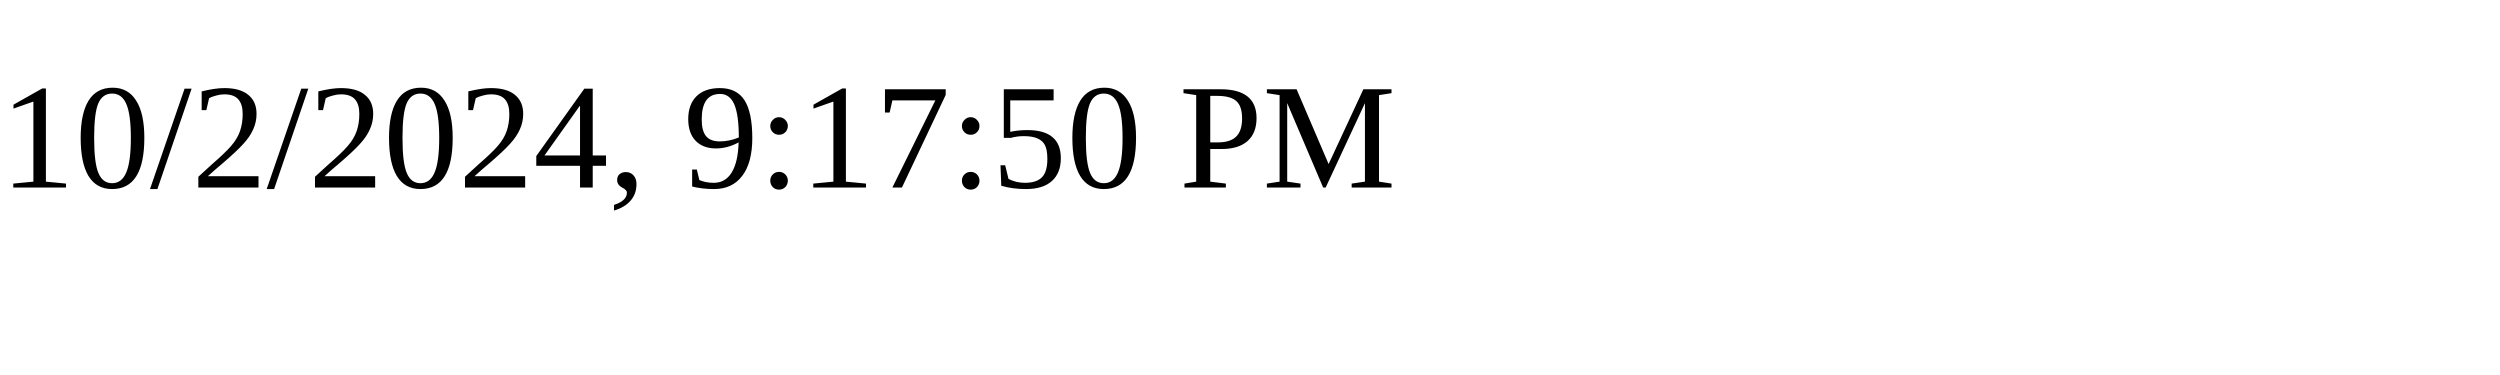
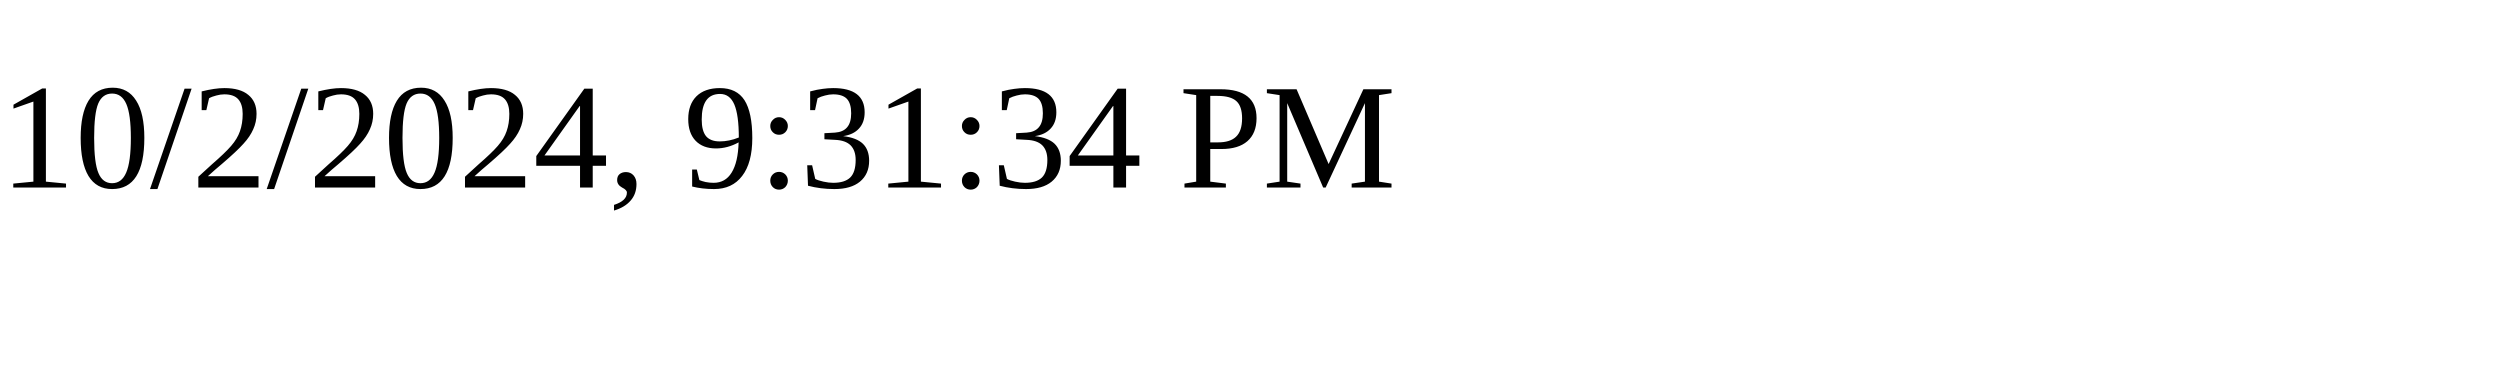
<svg xmlns="http://www.w3.org/2000/svg" height="30" width="200">
-   <text x="0" y="15">10/2/2024, 9:17:50 PM</text>
+   <text x="0" y="15">10/2/2024, 9:31:34 PM</text>
</svg>
